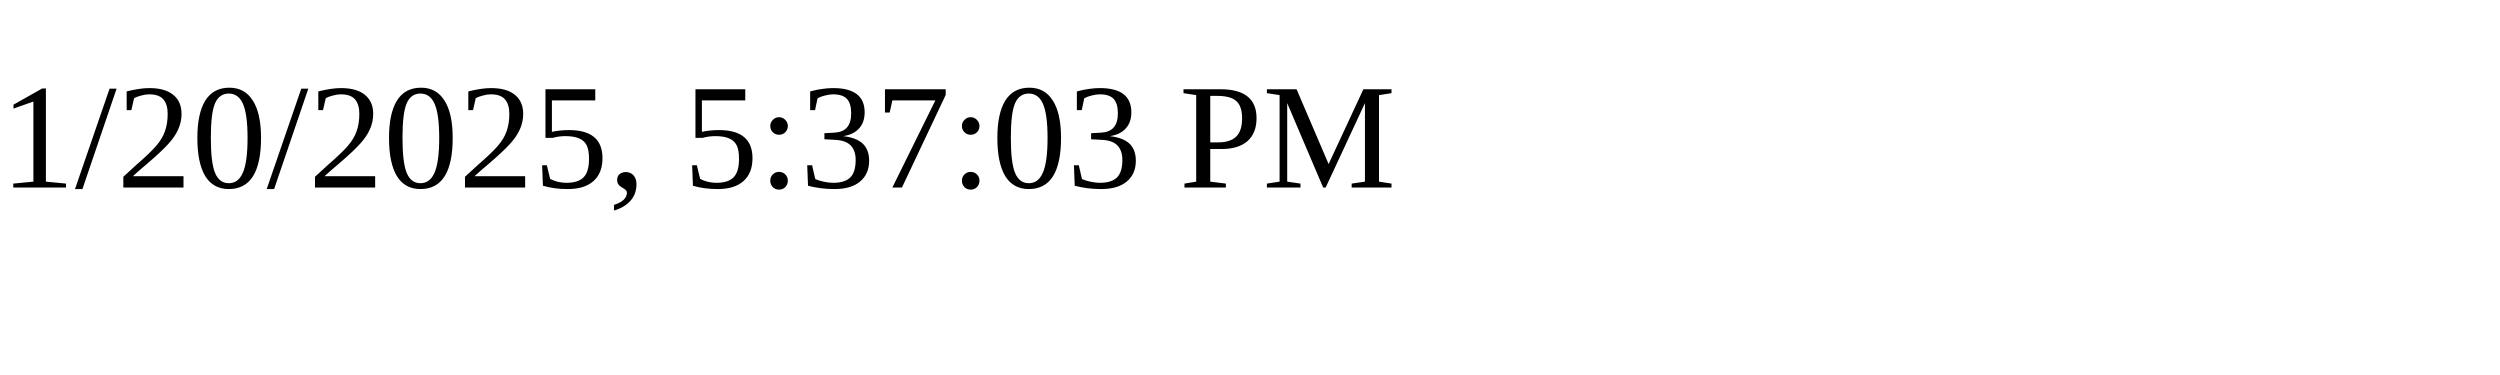
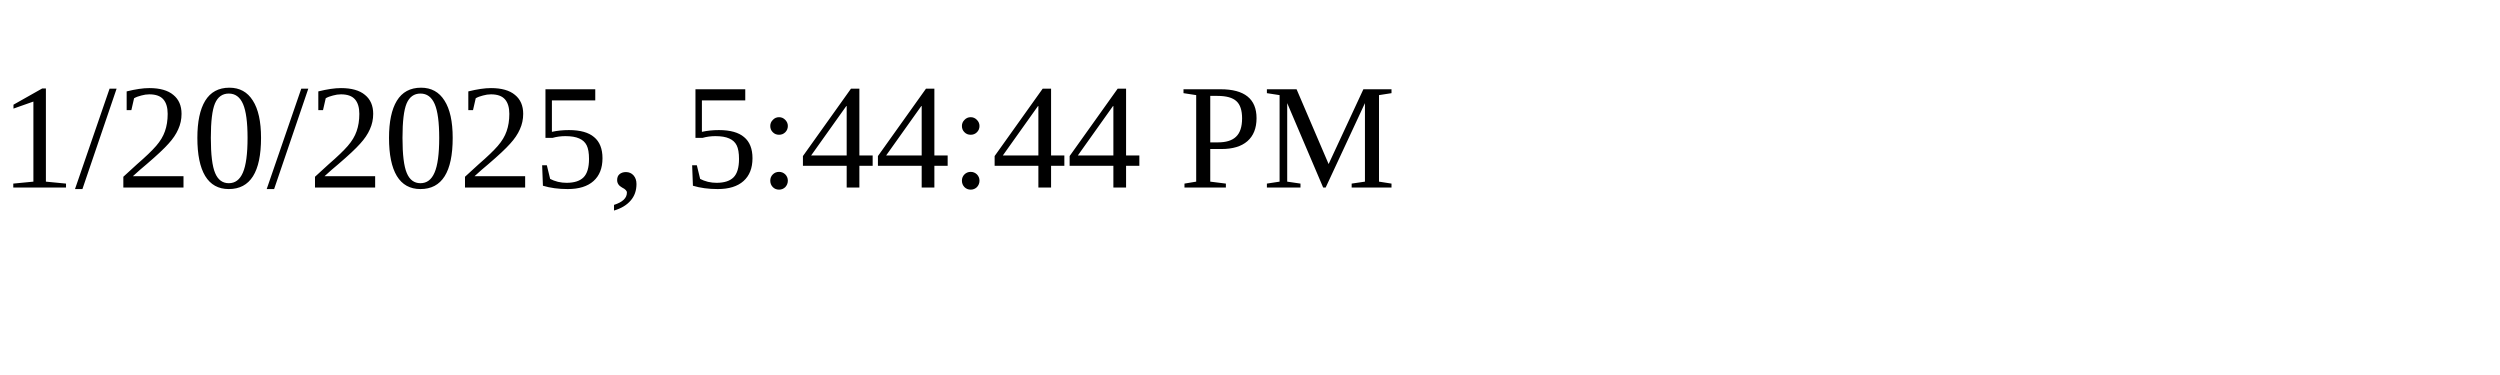
<svg xmlns="http://www.w3.org/2000/svg" height="30" width="200">
-   <text x="0" y="15">1/20/2025, 5:37:03 PM</text>
+   <text x="0" y="15">1/20/2025, 5:44:44 PM</text>
</svg>
